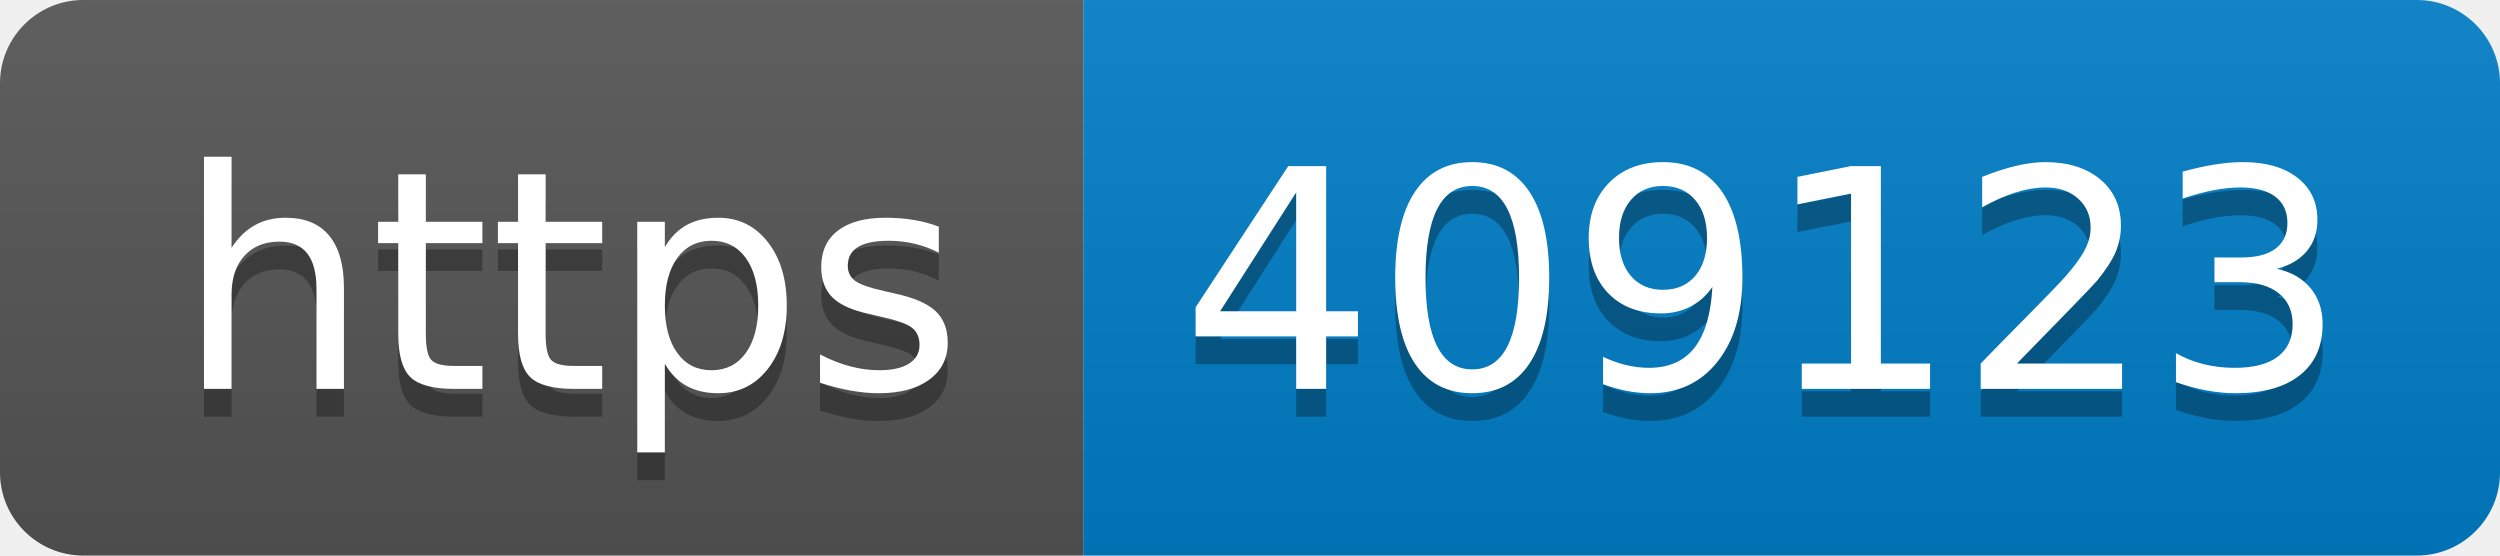
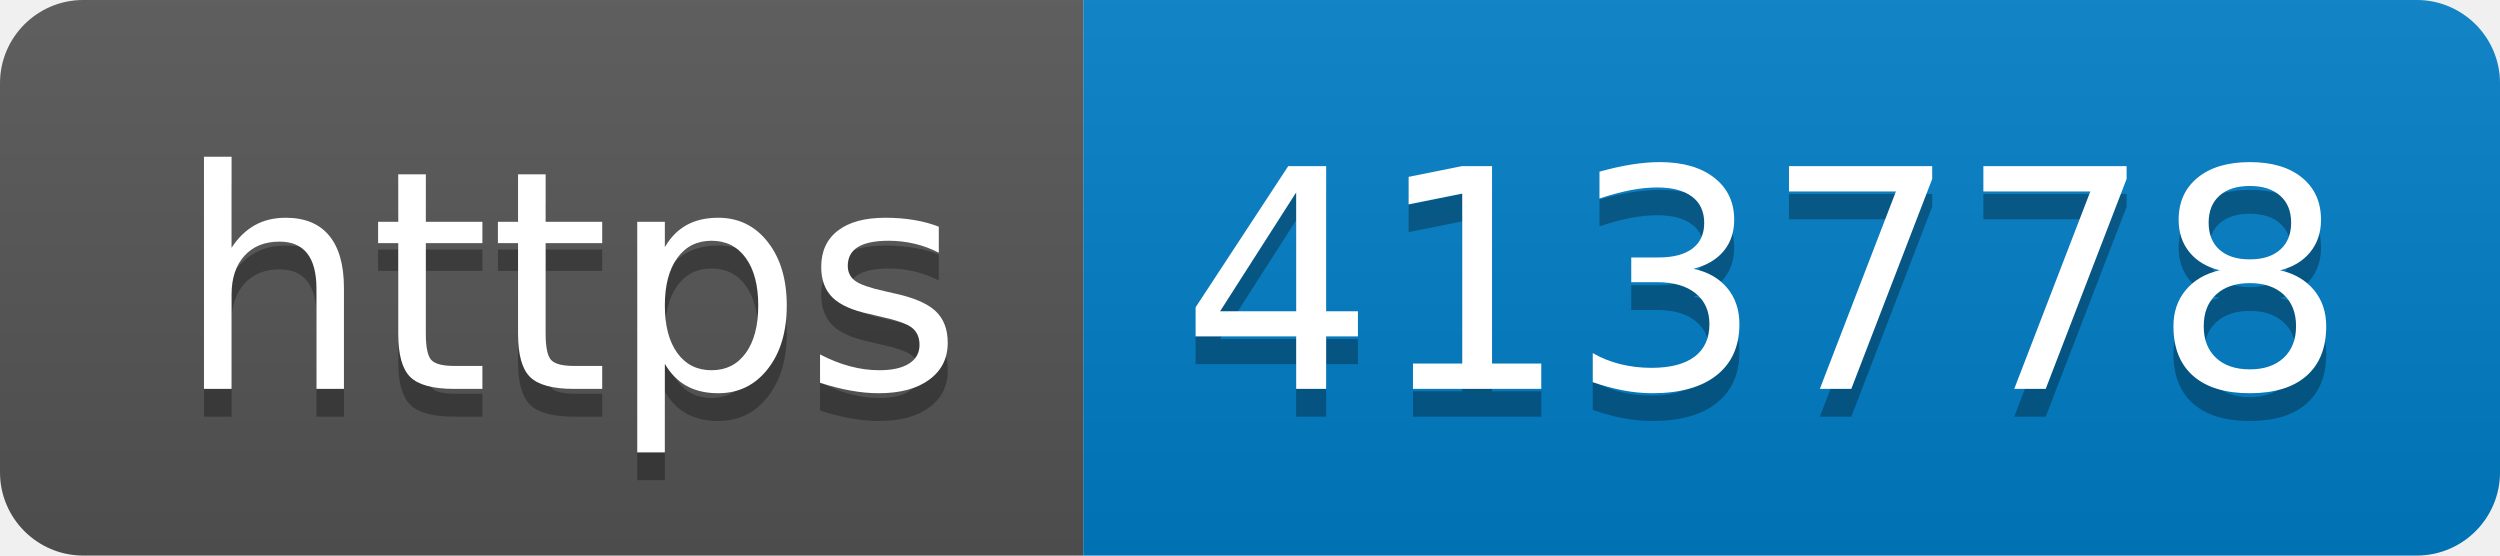
- <svg xmlns="http://www.w3.org/2000/svg" width="90" height="20" role="img" aria-label="https: 409123">
+ <svg xmlns="http://www.w3.org/2000/svg" width="90" height="20" role="img" aria-label="https: 413778">
  <linearGradient id="s" x2="0" y2="100%">
    <stop offset="0" stop-color="#bbb" stop-opacity=".1" />
    <stop offset="1" stop-opacity=".1" />
  </linearGradient>
  <clipPath id="r">
    <rect width="90" height="20" rx="3" fill="#fff" />
  </clipPath>
  <g clip-path="url(#r)">
    <rect width="39" height="20" fill="#555" />
    <rect x="39" width="51" height="20" fill="#007ec6" />
    <rect width="90" height="20" fill="url(#s)" />
  </g>
  <g fill="#fff" text-anchor="middle" font-family="Verdana,Geneva,DejaVu Sans,sans-serif" text-rendering="geometricPrecision" font-size="110">
    <text aria-hidden="true" x="205" y="150" fill="#010101" fill-opacity=".3" transform="scale(.1)" textLength="290">https</text>
    <text x="205" y="140" transform="scale(.1)" fill="#fff" textLength="290">https</text>
-     <text aria-hidden="true" x="635" y="150" fill="#010101" fill-opacity=".3" transform="scale(.1)" textLength="410">409123</text>
-     <text x="635" y="140" transform="scale(.1)" fill="#fff" textLength="410">409123</text>
+     <text aria-hidden="true" x="635" y="150" fill="#010101" fill-opacity=".3" transform="scale(.1)" textLength="410">413778</text>
+     <text x="635" y="140" transform="scale(.1)" fill="#fff" textLength="410">413778</text>
  </g>
</svg>
